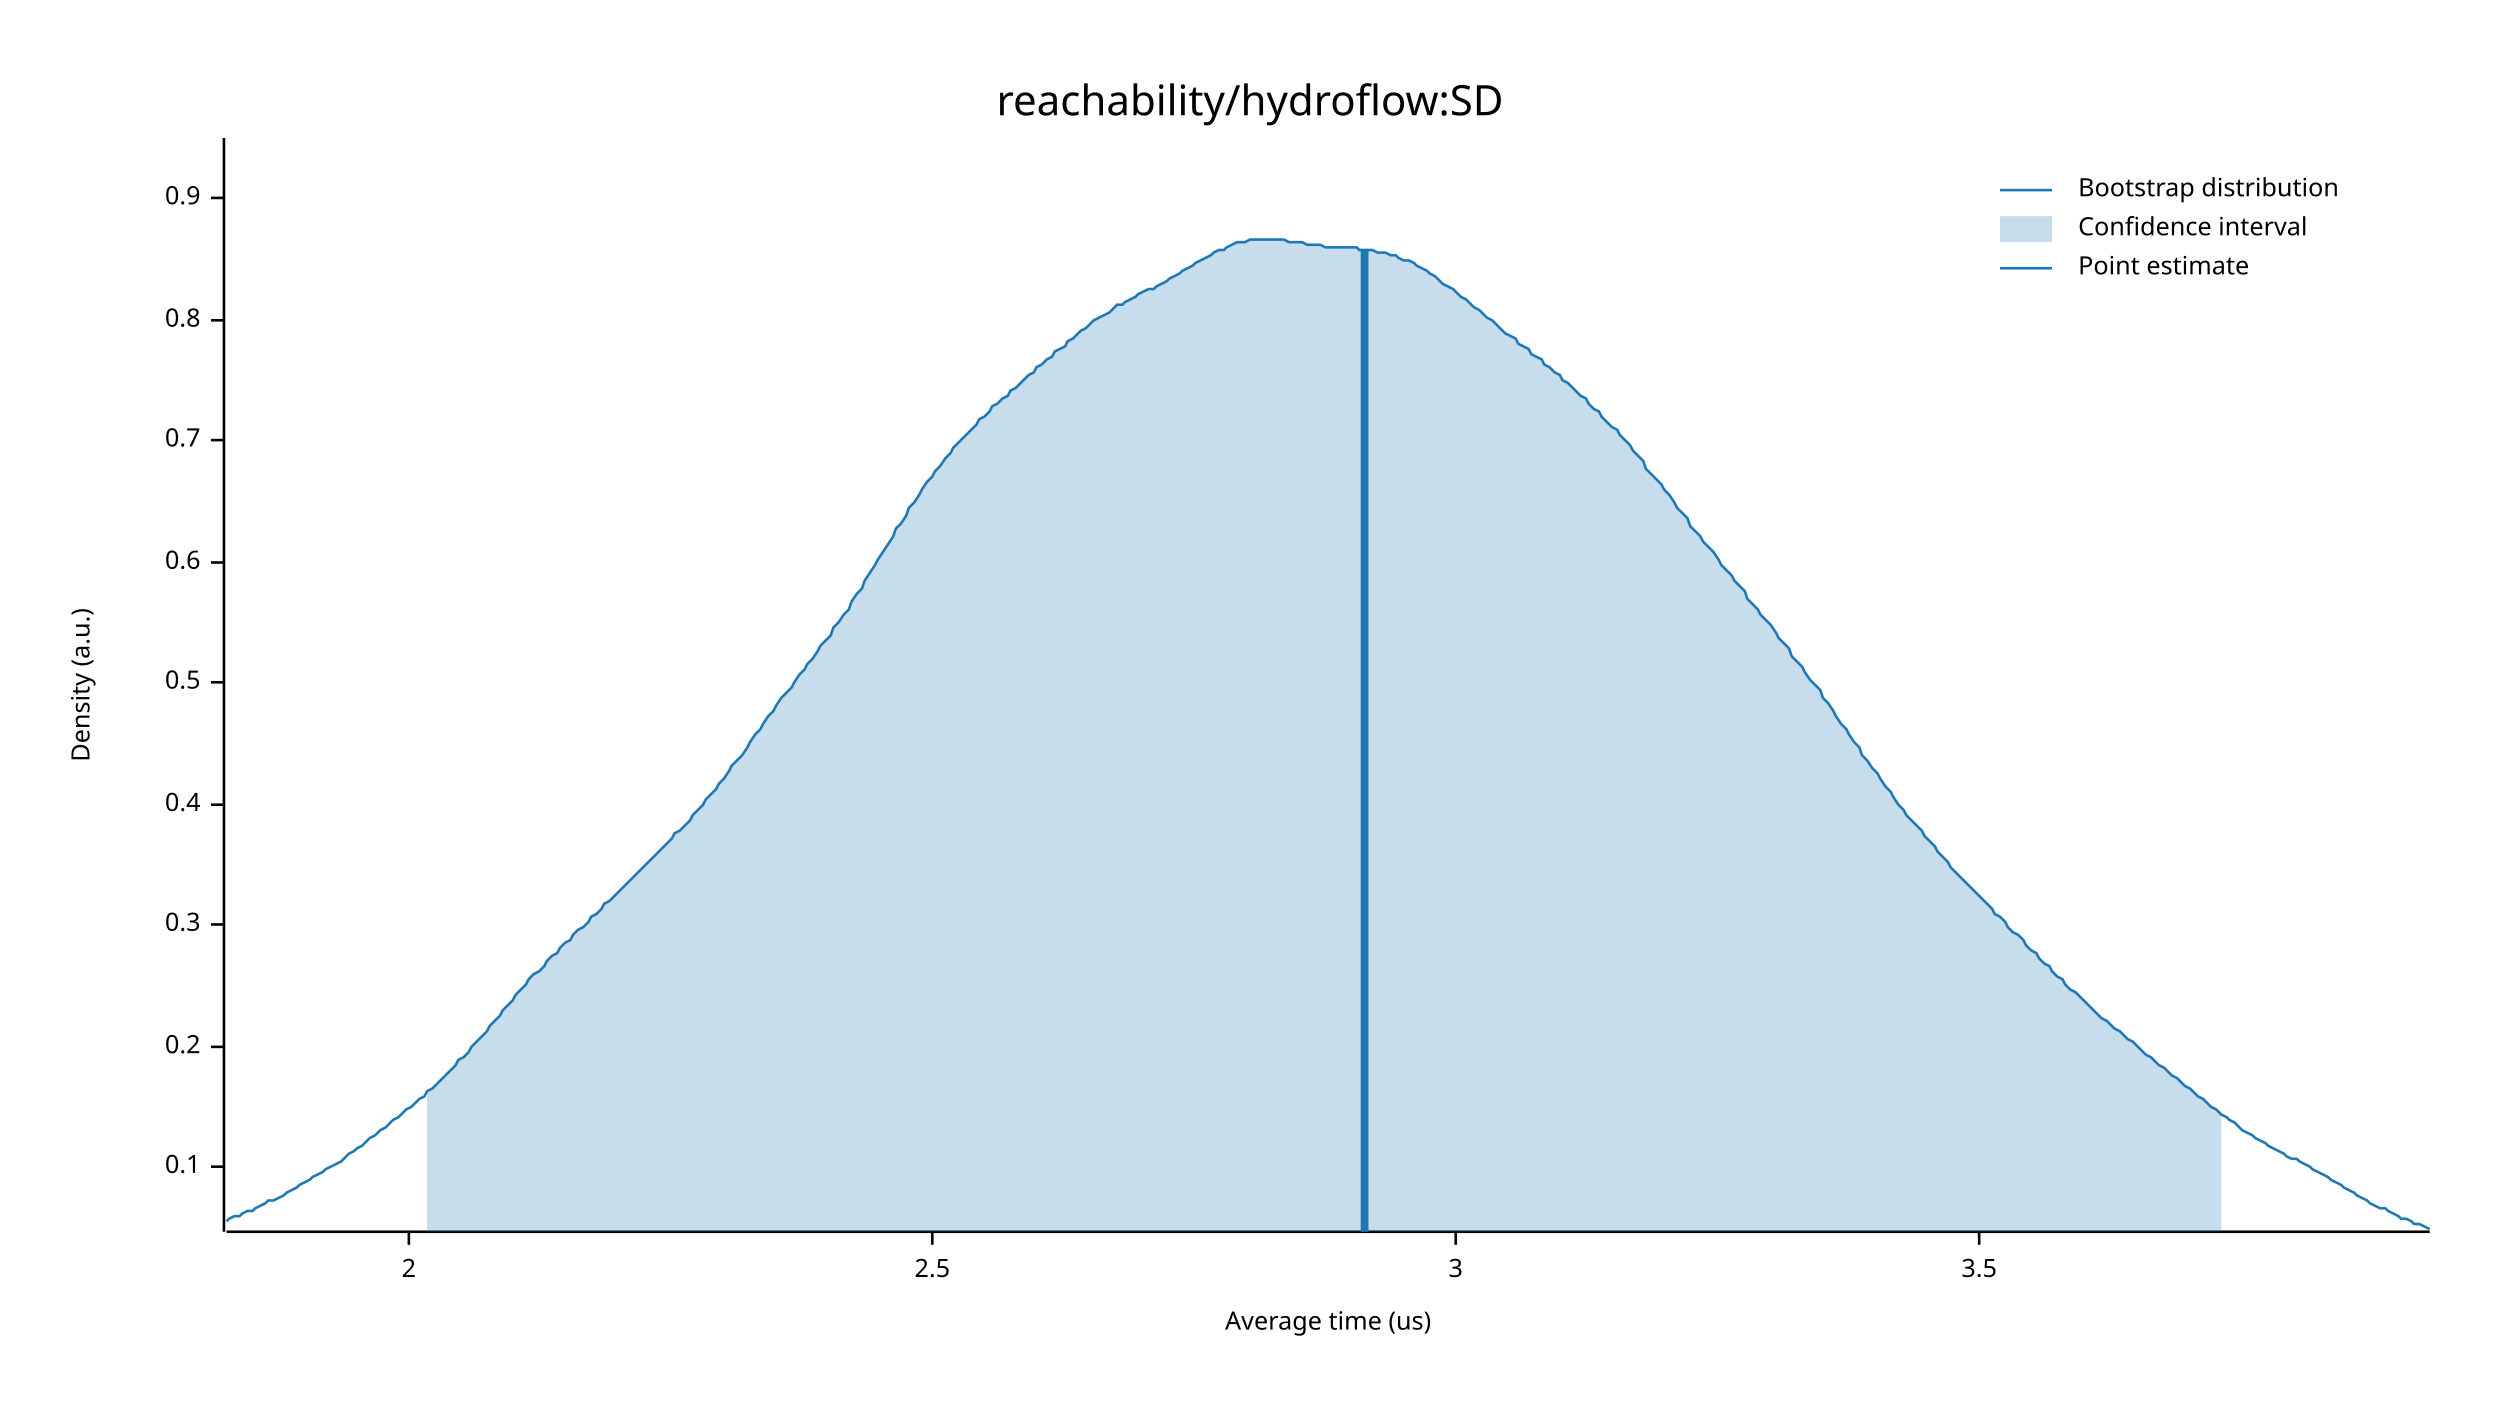
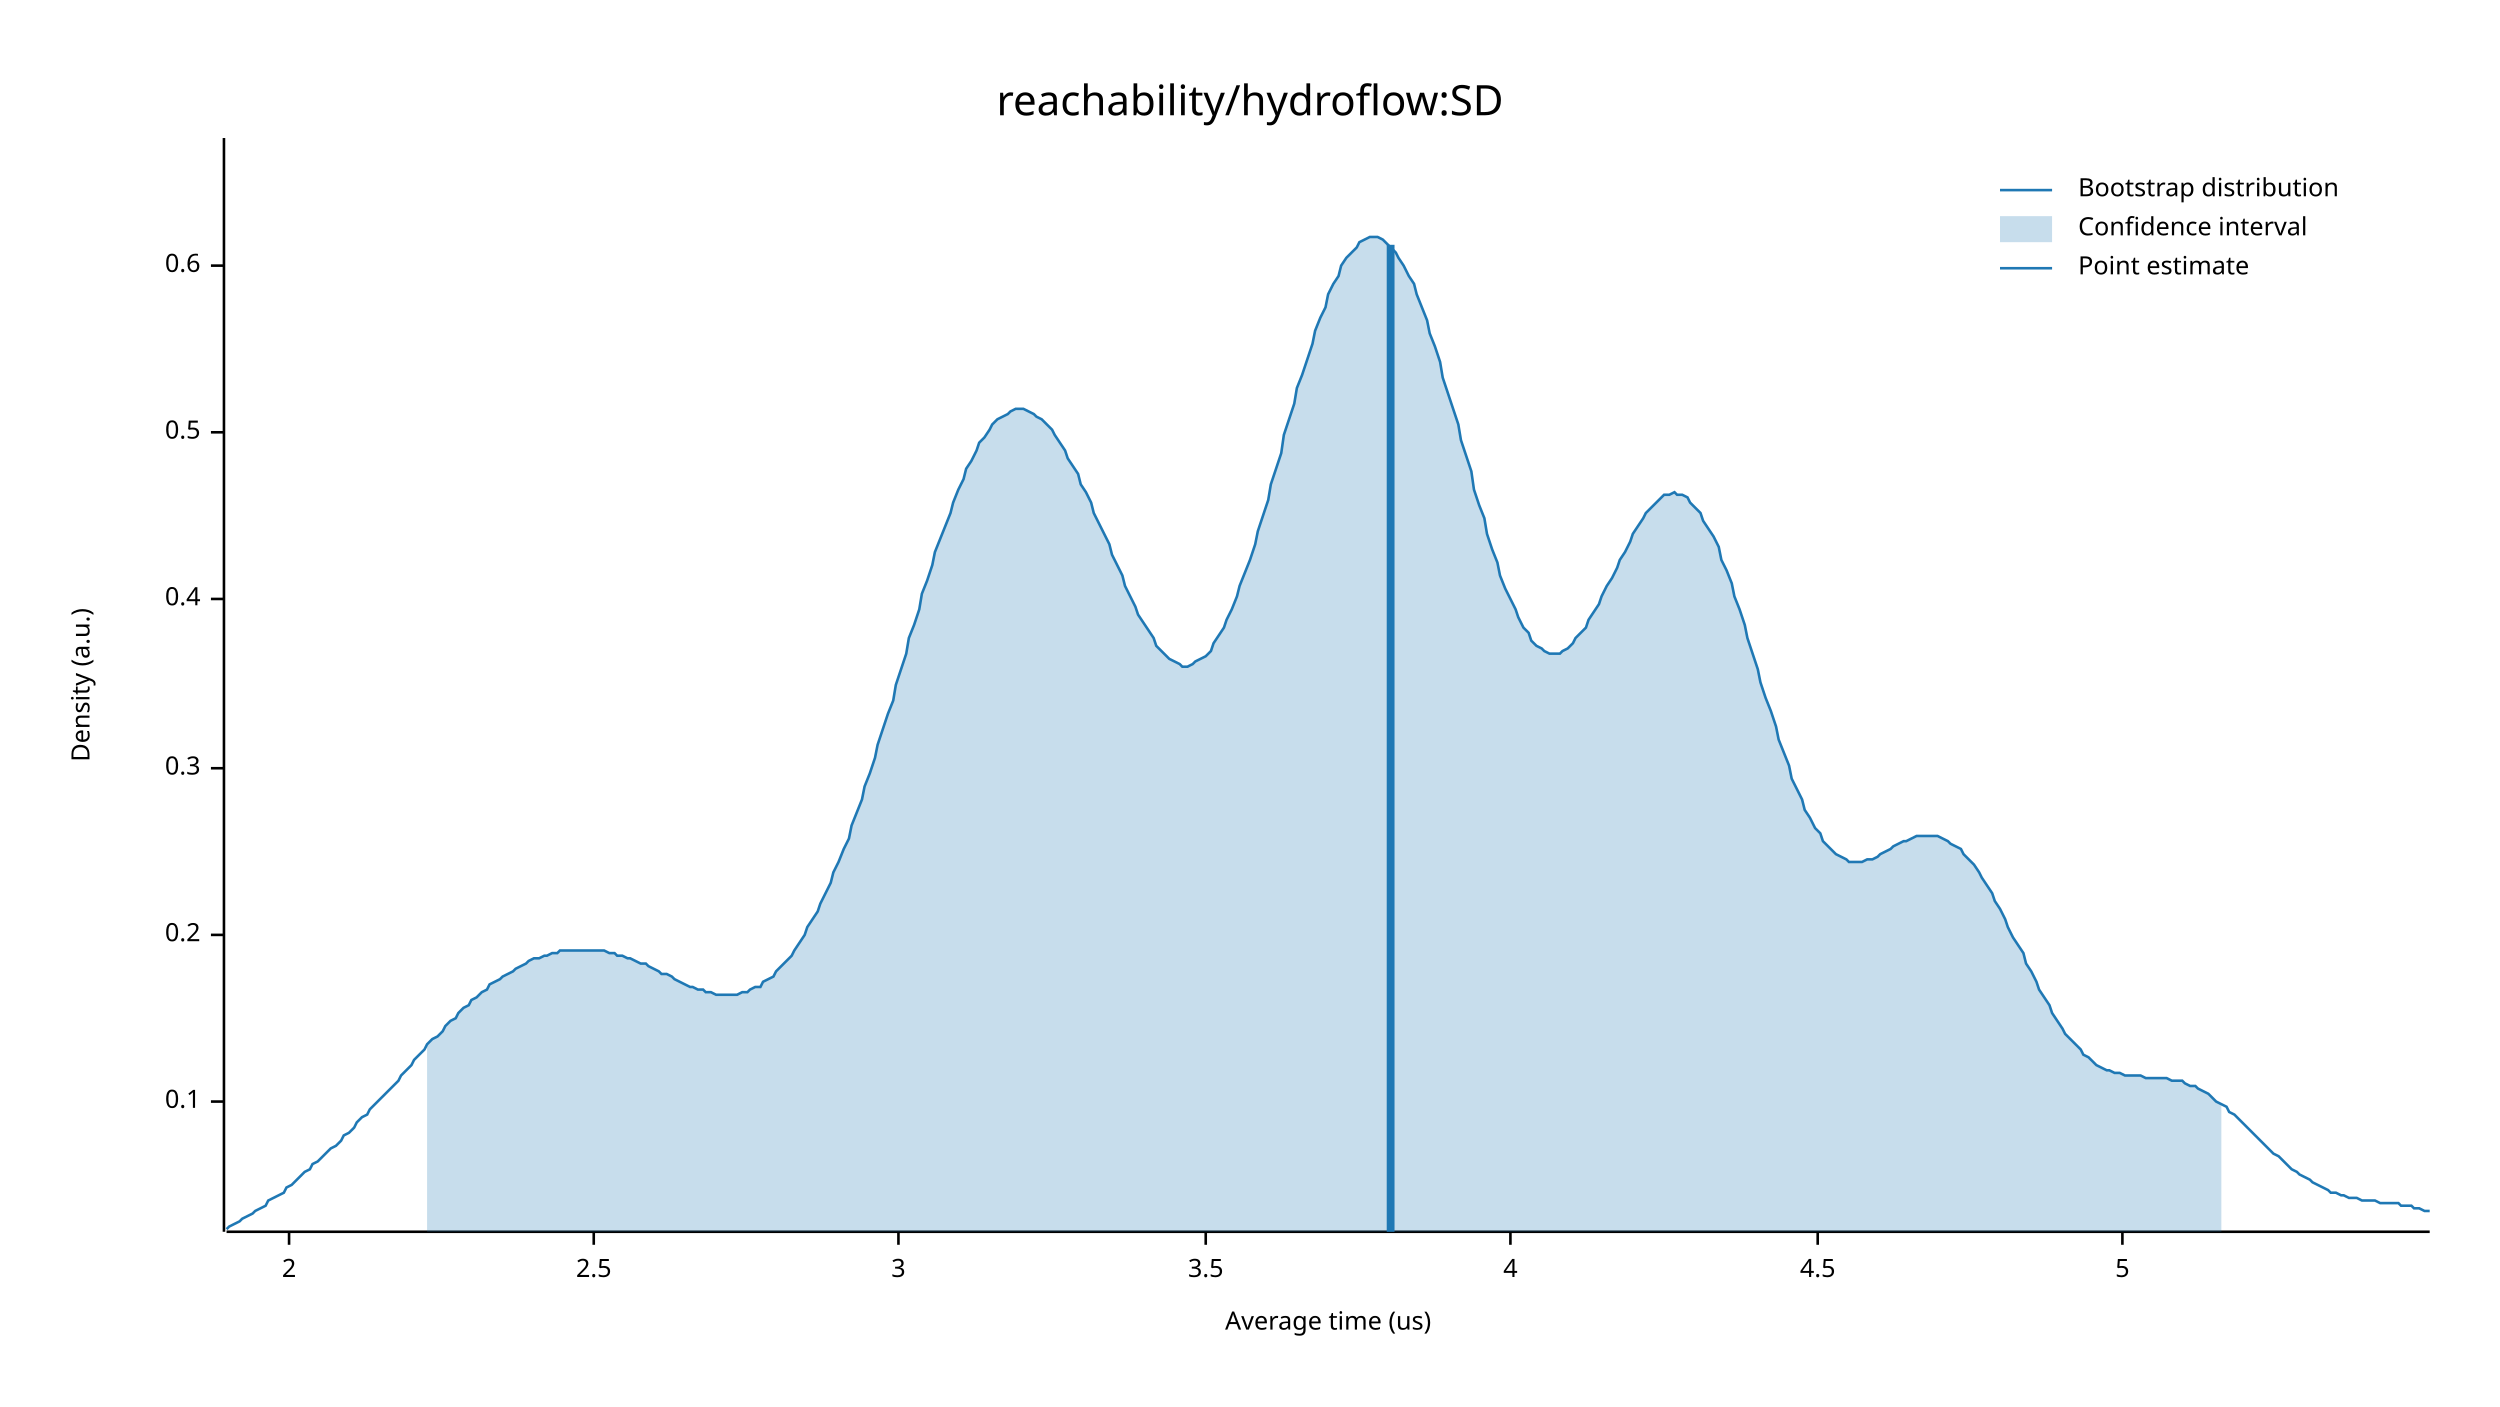
<svg xmlns="http://www.w3.org/2000/svg" width="960" height="540" viewBox="0 0 960 540">
  <text x="480" y="32" dy="0.76em" text-anchor="middle" font-family="sans-serif" font-size="16.129" opacity="1" fill="#000000">
reachability/hydroflow:SD
</text>
  <text x="27" y="263" dy="0.76em" text-anchor="middle" font-family="sans-serif" font-size="9.677" opacity="1" fill="#000000" transform="rotate(270, 27, 263)">
Density (a.u.)
</text>
  <text x="510" y="513" dy="-0.5ex" text-anchor="middle" font-family="sans-serif" font-size="9.677" opacity="1" fill="#000000">
Average time (us)
</text>
  <polyline fill="none" opacity="1" stroke="#000000" stroke-width="1" points="86,53 86,473 " />
-   <text x="77" y="448" dy="0.5ex" text-anchor="end" font-family="sans-serif" font-size="9.677" opacity="1" fill="#000000">
+   <text x="77" y="423" dy="0.5ex" text-anchor="end" font-family="sans-serif" font-size="9.677" opacity="1" fill="#000000">
0.1
</text>
-   <polyline fill="none" opacity="1" stroke="#000000" stroke-width="1" points="81,448 86,448 " />
-   <text x="77" y="402" dy="0.5ex" text-anchor="end" font-family="sans-serif" font-size="9.677" opacity="1" fill="#000000">
+   <polyline fill="none" opacity="1" stroke="#000000" stroke-width="1" points="81,423 86,423 " />
+   <text x="77" y="359" dy="0.5ex" text-anchor="end" font-family="sans-serif" font-size="9.677" opacity="1" fill="#000000">
0.2
</text>
-   <polyline fill="none" opacity="1" stroke="#000000" stroke-width="1" points="81,402 86,402 " />
-   <text x="77" y="355" dy="0.5ex" text-anchor="end" font-family="sans-serif" font-size="9.677" opacity="1" fill="#000000">
+   <polyline fill="none" opacity="1" stroke="#000000" stroke-width="1" points="81,359 86,359 " />
+   <text x="77" y="295" dy="0.5ex" text-anchor="end" font-family="sans-serif" font-size="9.677" opacity="1" fill="#000000">
0.3
</text>
-   <polyline fill="none" opacity="1" stroke="#000000" stroke-width="1" points="81,355 86,355 " />
-   <text x="77" y="309" dy="0.5ex" text-anchor="end" font-family="sans-serif" font-size="9.677" opacity="1" fill="#000000">
+   <polyline fill="none" opacity="1" stroke="#000000" stroke-width="1" points="81,295 86,295 " />
+   <text x="77" y="230" dy="0.5ex" text-anchor="end" font-family="sans-serif" font-size="9.677" opacity="1" fill="#000000">
0.4
</text>
-   <polyline fill="none" opacity="1" stroke="#000000" stroke-width="1" points="81,309 86,309 " />
-   <text x="77" y="262" dy="0.5ex" text-anchor="end" font-family="sans-serif" font-size="9.677" opacity="1" fill="#000000">
+   <polyline fill="none" opacity="1" stroke="#000000" stroke-width="1" points="81,230 86,230 " />
+   <text x="77" y="166" dy="0.5ex" text-anchor="end" font-family="sans-serif" font-size="9.677" opacity="1" fill="#000000">
0.5
</text>
-   <polyline fill="none" opacity="1" stroke="#000000" stroke-width="1" points="81,262 86,262 " />
-   <text x="77" y="216" dy="0.5ex" text-anchor="end" font-family="sans-serif" font-size="9.677" opacity="1" fill="#000000">
+   <polyline fill="none" opacity="1" stroke="#000000" stroke-width="1" points="81,166 86,166 " />
+   <text x="77" y="102" dy="0.5ex" text-anchor="end" font-family="sans-serif" font-size="9.677" opacity="1" fill="#000000">
0.6
</text>
-   <polyline fill="none" opacity="1" stroke="#000000" stroke-width="1" points="81,216 86,216 " />
-   <text x="77" y="169" dy="0.5ex" text-anchor="end" font-family="sans-serif" font-size="9.677" opacity="1" fill="#000000">
- 0.7
- </text>
-   <polyline fill="none" opacity="1" stroke="#000000" stroke-width="1" points="81,169 86,169 " />
-   <text x="77" y="123" dy="0.5ex" text-anchor="end" font-family="sans-serif" font-size="9.677" opacity="1" fill="#000000">
- 0.8
- </text>
-   <polyline fill="none" opacity="1" stroke="#000000" stroke-width="1" points="81,123 86,123 " />
-   <text x="77" y="76" dy="0.5ex" text-anchor="end" font-family="sans-serif" font-size="9.677" opacity="1" fill="#000000">
- 0.9
- </text>
-   <polyline fill="none" opacity="1" stroke="#000000" stroke-width="1" points="81,76 86,76 " />
+   <polyline fill="none" opacity="1" stroke="#000000" stroke-width="1" points="81,102 86,102 " />
  <polyline fill="none" opacity="1" stroke="#000000" stroke-width="1" points="87,473 933,473 " />
-   <text x="157" y="483" dy="0.76em" text-anchor="middle" font-family="sans-serif" font-size="9.677" opacity="1" fill="#000000">
+   <text x="111" y="483" dy="0.76em" text-anchor="middle" font-family="sans-serif" font-size="9.677" opacity="1" fill="#000000">
2
</text>
-   <polyline fill="none" opacity="1" stroke="#000000" stroke-width="1" points="157,473 157,478 " />
-   <text x="358" y="483" dy="0.76em" text-anchor="middle" font-family="sans-serif" font-size="9.677" opacity="1" fill="#000000">
+   <polyline fill="none" opacity="1" stroke="#000000" stroke-width="1" points="111,473 111,478 " />
+   <text x="228" y="483" dy="0.76em" text-anchor="middle" font-family="sans-serif" font-size="9.677" opacity="1" fill="#000000">
2.5
</text>
-   <polyline fill="none" opacity="1" stroke="#000000" stroke-width="1" points="358,473 358,478 " />
-   <text x="559" y="483" dy="0.76em" text-anchor="middle" font-family="sans-serif" font-size="9.677" opacity="1" fill="#000000">
+   <polyline fill="none" opacity="1" stroke="#000000" stroke-width="1" points="228,473 228,478 " />
+   <text x="345" y="483" dy="0.76em" text-anchor="middle" font-family="sans-serif" font-size="9.677" opacity="1" fill="#000000">
3
</text>
-   <polyline fill="none" opacity="1" stroke="#000000" stroke-width="1" points="559,473 559,478 " />
-   <text x="760" y="483" dy="0.76em" text-anchor="middle" font-family="sans-serif" font-size="9.677" opacity="1" fill="#000000">
+   <polyline fill="none" opacity="1" stroke="#000000" stroke-width="1" points="345,473 345,478 " />
+   <text x="463" y="483" dy="0.76em" text-anchor="middle" font-family="sans-serif" font-size="9.677" opacity="1" fill="#000000">
3.5
</text>
-   <polyline fill="none" opacity="1" stroke="#000000" stroke-width="1" points="760,473 760,478 " />
-   <polyline fill="none" opacity="1" stroke="#1F78B4" stroke-width="1" points="87,469 88,468 90,467 92,467 93,466 95,465 97,465 98,464 100,463 102,462 103,461 105,461 107,460 109,459 110,458 112,457 114,456 115,455 117,454 119,453 120,452 122,451 124,450 125,449 127,448 129,447 131,446 132,445 134,443 136,442 137,441 139,440 141,438 142,437 144,436 146,434 148,433 149,432 151,430 153,429 154,428 156,426 158,425 159,424 161,422 163,421 164,419 166,418 168,416 170,414 171,413 173,411 175,409 176,407 178,406 180,404 181,402 183,400 185,398 187,396 188,394 190,392 192,390 193,388 195,386 197,384 198,382 200,380 202,378 203,376 205,374 207,373 209,371 210,369 212,367 214,366 215,364 217,362 219,361 220,359 222,357 224,356 226,354 227,352 229,351 231,349 232,347 234,346 236,344 237,343 239,341 241,339 242,338 244,336 246,334 248,332 249,331 251,329 253,327 254,326 256,324 258,322 259,320 261,319 263,317 265,315 266,313 268,311 270,309 271,307 273,305 275,303 276,301 278,299 280,296 281,294 283,292 285,290 287,287 288,285 290,282 292,280 293,278 295,275 297,273 298,271 300,268 302,266 304,264 305,262 307,259 309,257 310,255 312,253 314,250 315,248 317,246 319,244 320,241 322,239 324,236 326,234 327,231 329,228 331,226 332,223 334,220 336,217 337,215 339,212 341,209 343,206 344,203 346,201 348,198 349,195 351,193 353,190 354,188 356,185 358,183 359,181 361,179 363,176 365,174 366,172 368,170 370,168 371,167 373,165 375,163 376,161 378,160 380,158 381,156 383,155 385,153 387,152 388,150 390,149 392,147 393,146 395,144 397,143 398,141 400,140 402,138 404,137 405,135 407,134 409,133 410,131 412,130 414,128 415,127 417,126 419,124 420,123 422,122 424,121 426,120 427,119 429,117 431,117 432,116 434,115 436,114 437,113 439,112 441,111 443,111 444,110 446,109 448,108 449,107 451,106 453,105 454,104 456,103 458,102 459,101 461,100 463,99 465,98 466,97 468,96 470,96 471,95 473,94 475,93 476,93 478,93 480,92 482,92 483,92 485,92 487,92 488,92 490,92 492,92 493,92 495,93 497,93 498,93 500,93 502,94 504,94 505,94 507,94 509,95 510,95 512,95 514,95 515,95 517,95 519,95 521,95 522,96 524,96 526,96 527,96 529,97 531,97 532,97 534,98 536,98 537,99 539,100 541,100 543,101 544,102 546,103 548,104 549,105 551,106 553,108 554,109 556,110 558,111 560,113 561,114 563,115 565,117 566,118 568,119 570,121 571,122 573,123 575,125 576,126 578,128 580,129 582,130 583,132 585,133 587,134 588,136 590,137 592,138 593,140 595,141 597,143 599,144 600,146 602,147 604,149 605,150 607,152 609,153 610,155 612,157 614,158 615,160 617,162 619,164 621,165 622,167 624,169 626,171 627,173 629,175 631,177 632,180 634,182 636,184 638,186 639,188 641,190 643,193 644,195 646,197 648,199 649,202 651,204 653,206 654,208 656,210 658,212 660,215 661,217 663,219 665,221 666,223 668,225 670,227 671,230 673,232 675,234 676,236 678,238 680,240 682,243 683,245 685,247 687,249 688,252 690,254 692,256 693,258 695,261 697,263 699,265 700,268 702,270 704,273 705,275 707,278 709,280 710,282 712,285 714,287 715,290 717,292 719,295 721,297 722,299 724,302 726,304 727,306 729,309 731,311 732,313 734,315 736,317 738,319 739,321 741,323 743,325 744,327 746,329 748,331 749,333 751,335 753,337 754,338 756,340 758,342 760,344 761,345 763,347 765,349 766,351 768,352 770,354 771,356 773,358 775,359 777,361 778,363 780,365 782,366 783,368 785,370 787,371 788,373 790,375 792,376 793,378 795,380 797,381 799,383 800,384 802,386 804,388 805,389 807,391 809,392 810,393 812,395 814,396 816,398 817,399 819,400 821,402 822,403 824,405 826,406 827,407 829,409 831,410 832,411 834,413 836,414 838,416 839,417 841,418 843,420 844,421 846,422 848,424 849,425 851,426 853,428 855,429 856,430 858,431 860,433 861,434 863,435 865,436 866,437 868,438 870,439 871,440 873,441 875,442 877,443 878,444 880,445 882,445 883,446 885,447 887,448 888,449 890,450 892,451 894,452 895,453 897,454 899,455 900,456 902,457 904,458 905,459 907,460 909,461 910,462 912,463 914,464 916,464 917,465 919,466 921,467 922,468 924,468 926,469 927,470 929,470 931,471 933,472 " />
-   <polygon opacity="0.25" fill="#1F78B4" points="164,419 166,418 168,416 170,414 171,413 173,411 175,409 176,407 178,406 180,404 181,402 183,400 185,398 187,396 188,394 190,392 192,390 193,388 195,386 197,384 198,382 200,380 202,378 203,376 205,374 207,373 209,371 210,369 212,367 214,366 215,364 217,362 219,361 220,359 222,357 224,356 226,354 227,352 229,351 231,349 232,347 234,346 236,344 237,343 239,341 241,339 242,338 244,336 246,334 248,332 249,331 251,329 253,327 254,326 256,324 258,322 259,320 261,319 263,317 265,315 266,313 268,311 270,309 271,307 273,305 275,303 276,301 278,299 280,296 281,294 283,292 285,290 287,287 288,285 290,282 292,280 293,278 295,275 297,273 298,271 300,268 302,266 304,264 305,262 307,259 309,257 310,255 312,253 314,250 315,248 317,246 319,244 320,241 322,239 324,236 326,234 327,231 329,228 331,226 332,223 334,220 336,217 337,215 339,212 341,209 343,206 344,203 346,201 348,198 349,195 351,193 353,190 354,188 356,185 358,183 359,181 361,179 363,176 365,174 366,172 368,170 370,168 371,167 373,165 375,163 376,161 378,160 380,158 381,156 383,155 385,153 387,152 388,150 390,149 392,147 393,146 395,144 397,143 398,141 400,140 402,138 404,137 405,135 407,134 409,133 410,131 412,130 414,128 415,127 417,126 419,124 420,123 422,122 424,121 426,120 427,119 429,117 431,117 432,116 434,115 436,114 437,113 439,112 441,111 443,111 444,110 446,109 448,108 449,107 451,106 453,105 454,104 456,103 458,102 459,101 461,100 463,99 465,98 466,97 468,96 470,96 471,95 473,94 475,93 476,93 478,93 480,92 482,92 483,92 485,92 487,92 488,92 490,92 492,92 493,92 495,93 497,93 498,93 500,93 502,94 504,94 505,94 507,94 509,95 510,95 512,95 514,95 515,95 517,95 519,95 521,95 522,96 524,96 526,96 527,96 529,97 531,97 532,97 534,98 536,98 537,99 539,100 541,100 543,101 544,102 546,103 548,104 549,105 551,106 553,108 554,109 556,110 558,111 560,113 561,114 563,115 565,117 566,118 568,119 570,121 571,122 573,123 575,125 576,126 578,128 580,129 582,130 583,132 585,133 587,134 588,136 590,137 592,138 593,140 595,141 597,143 599,144 600,146 602,147 604,149 605,150 607,152 609,153 610,155 612,157 614,158 615,160 617,162 619,164 621,165 622,167 624,169 626,171 627,173 629,175 631,177 632,180 634,182 636,184 638,186 639,188 641,190 643,193 644,195 646,197 648,199 649,202 651,204 653,206 654,208 656,210 658,212 660,215 661,217 663,219 665,221 666,223 668,225 670,227 671,230 673,232 675,234 676,236 678,238 680,240 682,243 683,245 685,247 687,249 688,252 690,254 692,256 693,258 695,261 697,263 699,265 700,268 702,270 704,273 705,275 707,278 709,280 710,282 712,285 714,287 715,290 717,292 719,295 721,297 722,299 724,302 726,304 727,306 729,309 731,311 732,313 734,315 736,317 738,319 739,321 741,323 743,325 744,327 746,329 748,331 749,333 751,335 753,337 754,338 756,340 758,342 760,344 761,345 763,347 765,349 766,351 768,352 770,354 771,356 773,358 775,359 777,361 778,363 780,365 782,366 783,368 785,370 787,371 788,373 790,375 792,376 793,378 795,380 797,381 799,383 800,384 802,386 804,388 805,389 807,391 809,392 810,393 812,395 814,396 816,398 817,399 819,400 821,402 822,403 824,405 826,406 827,407 829,409 831,410 832,411 834,413 836,414 838,416 839,417 841,418 843,420 844,421 846,422 848,424 849,425 851,426 853,428 853,473 164,473 " />
-   <polyline fill="none" opacity="1" stroke="#1F78B4" stroke-width="3" points="524,473 524,96 " />
+   <polyline fill="none" opacity="1" stroke="#000000" stroke-width="1" points="463,473 463,478 " />
+   <text x="580" y="483" dy="0.76em" text-anchor="middle" font-family="sans-serif" font-size="9.677" opacity="1" fill="#000000">
+ 4
+ </text>
+   <polyline fill="none" opacity="1" stroke="#000000" stroke-width="1" points="580,473 580,478 " />
+   <text x="698" y="483" dy="0.76em" text-anchor="middle" font-family="sans-serif" font-size="9.677" opacity="1" fill="#000000">
+ 4.5
+ </text>
+   <polyline fill="none" opacity="1" stroke="#000000" stroke-width="1" points="698,473 698,478 " />
+   <text x="815" y="483" dy="0.76em" text-anchor="middle" font-family="sans-serif" font-size="9.677" opacity="1" fill="#000000">
+ 5
+ </text>
+   <polyline fill="none" opacity="1" stroke="#000000" stroke-width="1" points="815,473 815,478 " />
+   <polyline fill="none" opacity="1" stroke="#1F78B4" stroke-width="1" points="87,472 88,471 90,470 92,469 93,468 95,467 97,466 98,465 100,464 102,463 103,461 105,460 107,459 109,458 110,456 112,455 114,453 115,452 117,450 119,449 120,447 122,446 124,444 125,443 127,441 129,440 131,438 132,436 134,435 136,433 137,431 139,429 141,428 142,426 144,424 146,422 148,420 149,419 151,417 153,415 154,413 156,411 158,409 159,407 161,405 163,403 164,401 166,399 168,398 170,396 171,394 173,392 175,391 176,389 178,387 180,386 181,384 183,383 185,381 187,380 188,378 190,377 192,376 193,375 195,374 197,373 198,372 200,371 202,370 203,369 205,368 207,368 209,367 210,367 212,366 214,366 215,365 217,365 219,365 220,365 222,365 224,365 226,365 227,365 229,365 231,365 232,365 234,366 236,366 237,367 239,367 241,368 242,368 244,369 246,370 248,370 249,371 251,372 253,373 254,374 256,374 258,375 259,376 261,377 263,378 265,379 266,379 268,380 270,380 271,381 273,381 275,382 276,382 278,382 280,382 281,382 283,382 285,381 287,381 288,380 290,379 292,379 293,377 295,376 297,375 298,373 300,371 302,369 304,367 305,365 307,362 309,359 310,356 312,353 314,350 315,347 317,343 319,339 320,335 322,331 324,326 326,322 327,317 329,312 331,307 332,302 334,297 336,291 337,286 339,280 341,274 343,269 344,263 346,257 348,251 349,245 351,240 353,234 354,228 356,223 358,217 359,212 361,207 363,202 365,197 366,193 368,188 370,184 371,180 373,177 375,173 376,170 378,168 380,165 381,163 383,161 385,160 387,159 388,158 390,157 392,157 393,157 395,158 397,159 398,160 400,161 402,163 404,165 405,167 407,170 409,173 410,176 412,179 414,182 415,186 417,189 419,193 420,197 422,201 424,205 426,209 427,213 429,217 431,221 432,225 434,229 436,233 437,236 439,239 441,242 443,245 444,248 446,250 448,252 449,253 451,254 453,255 454,256 456,256 458,255 459,254 461,253 463,252 465,250 466,247 468,244 470,241 471,238 473,234 475,229 476,225 478,220 480,215 482,209 483,204 485,198 487,192 488,186 490,180 492,174 493,167 495,161 497,155 498,149 500,144 502,138 504,132 505,127 507,122 509,118 510,113 512,109 514,106 515,102 517,99 519,97 521,95 522,93 524,92 526,91 527,91 529,91 531,92 532,93 534,95 536,97 537,99 539,102 541,106 543,109 544,113 546,118 548,123 549,128 551,133 553,139 554,145 556,151 558,157 560,163 561,169 563,175 565,181 566,188 568,194 570,199 571,205 573,211 575,216 576,221 578,226 580,230 582,234 583,237 585,241 587,243 588,246 590,248 592,249 593,250 595,251 597,251 599,251 600,250 602,249 604,247 605,245 607,243 609,241 610,238 612,235 614,232 615,229 617,225 619,222 621,218 622,215 624,212 626,208 627,205 629,202 631,199 632,197 634,195 636,193 638,191 639,190 641,190 643,189 644,190 646,190 648,191 649,193 651,195 653,197 654,200 656,203 658,206 660,210 661,215 663,219 665,224 666,229 668,234 670,240 671,245 673,251 675,257 676,262 678,268 680,273 682,279 683,284 685,289 687,294 688,299 690,303 692,307 693,311 695,314 697,318 699,320 700,323 702,325 704,327 705,328 707,329 709,330 710,331 712,331 714,331 715,331 717,330 719,330 721,329 722,328 724,327 726,326 727,325 729,324 731,323 732,323 734,322 736,321 738,321 739,321 741,321 743,321 744,321 746,322 748,323 749,324 751,325 753,326 754,328 756,330 758,332 760,335 761,337 763,340 765,343 766,346 768,349 770,353 771,356 773,360 775,363 777,366 778,370 780,373 782,377 783,380 785,383 787,386 788,389 790,392 792,395 793,397 795,399 797,401 799,403 800,405 802,406 804,408 805,409 807,410 809,411 810,411 812,412 814,412 816,413 817,413 819,413 821,413 822,413 824,414 826,414 827,414 829,414 831,414 832,414 834,415 836,415 838,415 839,416 841,417 843,417 844,418 846,419 848,420 849,421 851,423 853,424 855,425 856,427 858,428 860,430 861,431 863,433 865,435 866,436 868,438 870,440 871,441 873,443 875,444 877,446 878,447 880,449 882,450 883,451 885,452 887,453 888,454 890,455 892,456 894,457 895,458 897,458 899,459 900,459 902,460 904,460 905,460 907,461 909,461 910,461 912,461 914,462 916,462 917,462 919,462 921,462 922,463 924,463 926,463 927,464 929,464 931,465 933,465 " />
+   <polygon opacity="0.25" fill="#1F78B4" points="164,401 166,399 168,398 170,396 171,394 173,392 175,391 176,389 178,387 180,386 181,384 183,383 185,381 187,380 188,378 190,377 192,376 193,375 195,374 197,373 198,372 200,371 202,370 203,369 205,368 207,368 209,367 210,367 212,366 214,366 215,365 217,365 219,365 220,365 222,365 224,365 226,365 227,365 229,365 231,365 232,365 234,366 236,366 237,367 239,367 241,368 242,368 244,369 246,370 248,370 249,371 251,372 253,373 254,374 256,374 258,375 259,376 261,377 263,378 265,379 266,379 268,380 270,380 271,381 273,381 275,382 276,382 278,382 280,382 281,382 283,382 285,381 287,381 288,380 290,379 292,379 293,377 295,376 297,375 298,373 300,371 302,369 304,367 305,365 307,362 309,359 310,356 312,353 314,350 315,347 317,343 319,339 320,335 322,331 324,326 326,322 327,317 329,312 331,307 332,302 334,297 336,291 337,286 339,280 341,274 343,269 344,263 346,257 348,251 349,245 351,240 353,234 354,228 356,223 358,217 359,212 361,207 363,202 365,197 366,193 368,188 370,184 371,180 373,177 375,173 376,170 378,168 380,165 381,163 383,161 385,160 387,159 388,158 390,157 392,157 393,157 395,158 397,159 398,160 400,161 402,163 404,165 405,167 407,170 409,173 410,176 412,179 414,182 415,186 417,189 419,193 420,197 422,201 424,205 426,209 427,213 429,217 431,221 432,225 434,229 436,233 437,236 439,239 441,242 443,245 444,248 446,250 448,252 449,253 451,254 453,255 454,256 456,256 458,255 459,254 461,253 463,252 465,250 466,247 468,244 470,241 471,238 473,234 475,229 476,225 478,220 480,215 482,209 483,204 485,198 487,192 488,186 490,180 492,174 493,167 495,161 497,155 498,149 500,144 502,138 504,132 505,127 507,122 509,118 510,113 512,109 514,106 515,102 517,99 519,97 521,95 522,93 524,92 526,91 527,91 529,91 531,92 532,93 534,95 536,97 537,99 539,102 541,106 543,109 544,113 546,118 548,123 549,128 551,133 553,139 554,145 556,151 558,157 560,163 561,169 563,175 565,181 566,188 568,194 570,199 571,205 573,211 575,216 576,221 578,226 580,230 582,234 583,237 585,241 587,243 588,246 590,248 592,249 593,250 595,251 597,251 599,251 600,250 602,249 604,247 605,245 607,243 609,241 610,238 612,235 614,232 615,229 617,225 619,222 621,218 622,215 624,212 626,208 627,205 629,202 631,199 632,197 634,195 636,193 638,191 639,190 641,190 643,189 644,190 646,190 648,191 649,193 651,195 653,197 654,200 656,203 658,206 660,210 661,215 663,219 665,224 666,229 668,234 670,240 671,245 673,251 675,257 676,262 678,268 680,273 682,279 683,284 685,289 687,294 688,299 690,303 692,307 693,311 695,314 697,318 699,320 700,323 702,325 704,327 705,328 707,329 709,330 710,331 712,331 714,331 715,331 717,330 719,330 721,329 722,328 724,327 726,326 727,325 729,324 731,323 732,323 734,322 736,321 738,321 739,321 741,321 743,321 744,321 746,322 748,323 749,324 751,325 753,326 754,328 756,330 758,332 760,335 761,337 763,340 765,343 766,346 768,349 770,353 771,356 773,360 775,363 777,366 778,370 780,373 782,377 783,380 785,383 787,386 788,389 790,392 792,395 793,397 795,399 797,401 799,403 800,405 802,406 804,408 805,409 807,410 809,411 810,411 812,412 814,412 816,413 817,413 819,413 821,413 822,413 824,414 826,414 827,414 829,414 831,414 832,414 834,415 836,415 838,415 839,416 841,417 843,417 844,418 846,419 848,420 849,421 851,423 853,424 853,473 164,473 " />
+   <polyline fill="none" opacity="1" stroke="#1F78B4" stroke-width="3" points="534,473 534,94 " />
  <text x="798" y="68" dy="0.76em" text-anchor="start" font-family="sans-serif" font-size="9.677" opacity="1" fill="#000000">
Bootstrap distribution
</text>
  <text x="798" y="83" dy="0.76em" text-anchor="start" font-family="sans-serif" font-size="9.677" opacity="1" fill="#000000">
Confidence interval
</text>
  <text x="798" y="98" dy="0.76em" text-anchor="start" font-family="sans-serif" font-size="9.677" opacity="1" fill="#000000">
Point estimate
</text>
  <polyline fill="none" opacity="1" stroke="#1F78B4" stroke-width="1" points="768,73 788,73 " />
  <rect x="768" y="83" width="20" height="10" opacity="0.25" fill="#1F78B4" stroke="none" />
  <polyline fill="none" opacity="1" stroke="#1F78B4" stroke-width="1" points="768,103 788,103 " />
</svg>
